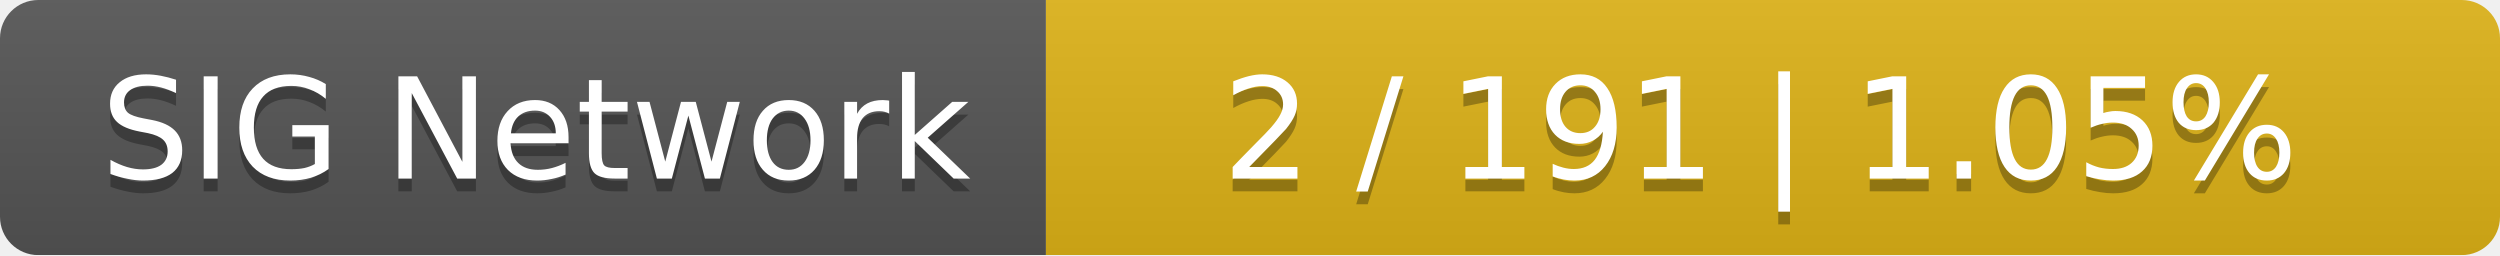
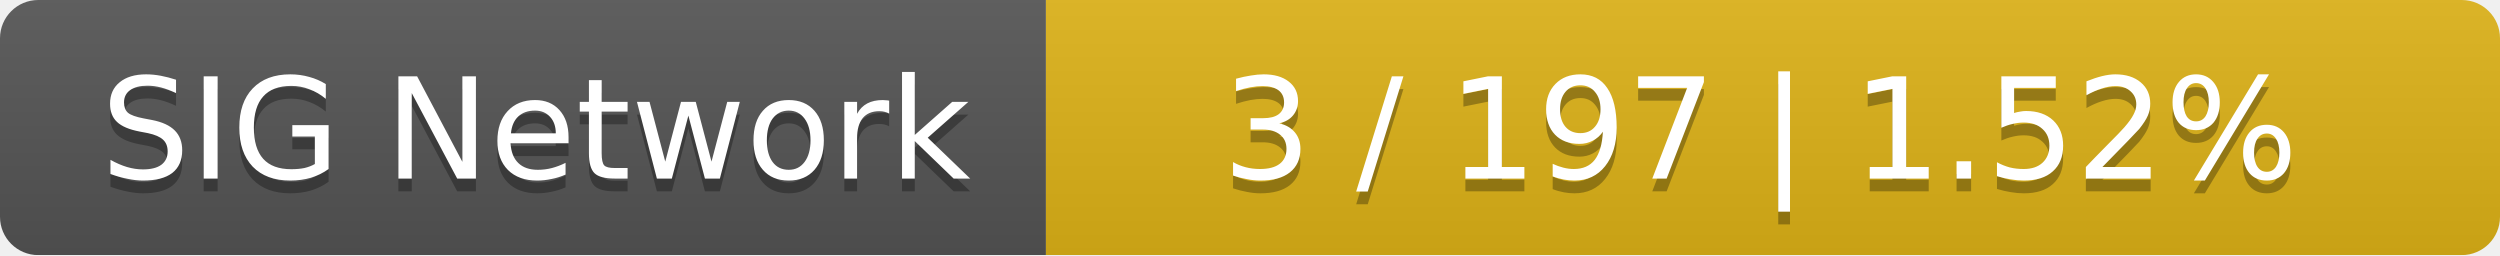
<svg xmlns="http://www.w3.org/2000/svg" width="196" height="20">
  <linearGradient id="smooth" x2="0" y2="100%">
    <stop offset="0" stop-color="#bbb" stop-opacity=".1" />
    <stop offset="1" stop-opacity=".1" />
  </linearGradient>
  <mask id="round">
    <rect width="196" height="20" rx="3" fill="#fff" />
  </mask>
  <g mask="url(#round)">
    <rect width="82" height="20" fill="#555" />
    <rect x="82" width="114" height="20" fill="#dfb317" />
    <rect width="196" height="20" fill="url(#smooth)" />
  </g>
  <g fill="#fff" text-anchor="middle" font-family="DejaVu Sans,Verdana,Geneva,sans-serif" font-size="11">
    <text x="42" y="15" fill="#010101" fill-opacity=".3">SIG Network</text>
    <text x="42" y="14">SIG Network</text>
-     <text x="138" y="15" fill="#010101" fill-opacity=".3">2 / 191    |    1.05%</text>
-     <text x="138" y="14">2 / 191    |    1.05%</text>
+     <text x="138" y="15" fill="#010101" fill-opacity=".3">3 / 197    |    1.52%</text>
+     <text x="138" y="14">3 / 197    |    1.52%</text>
  </g>
</svg>
